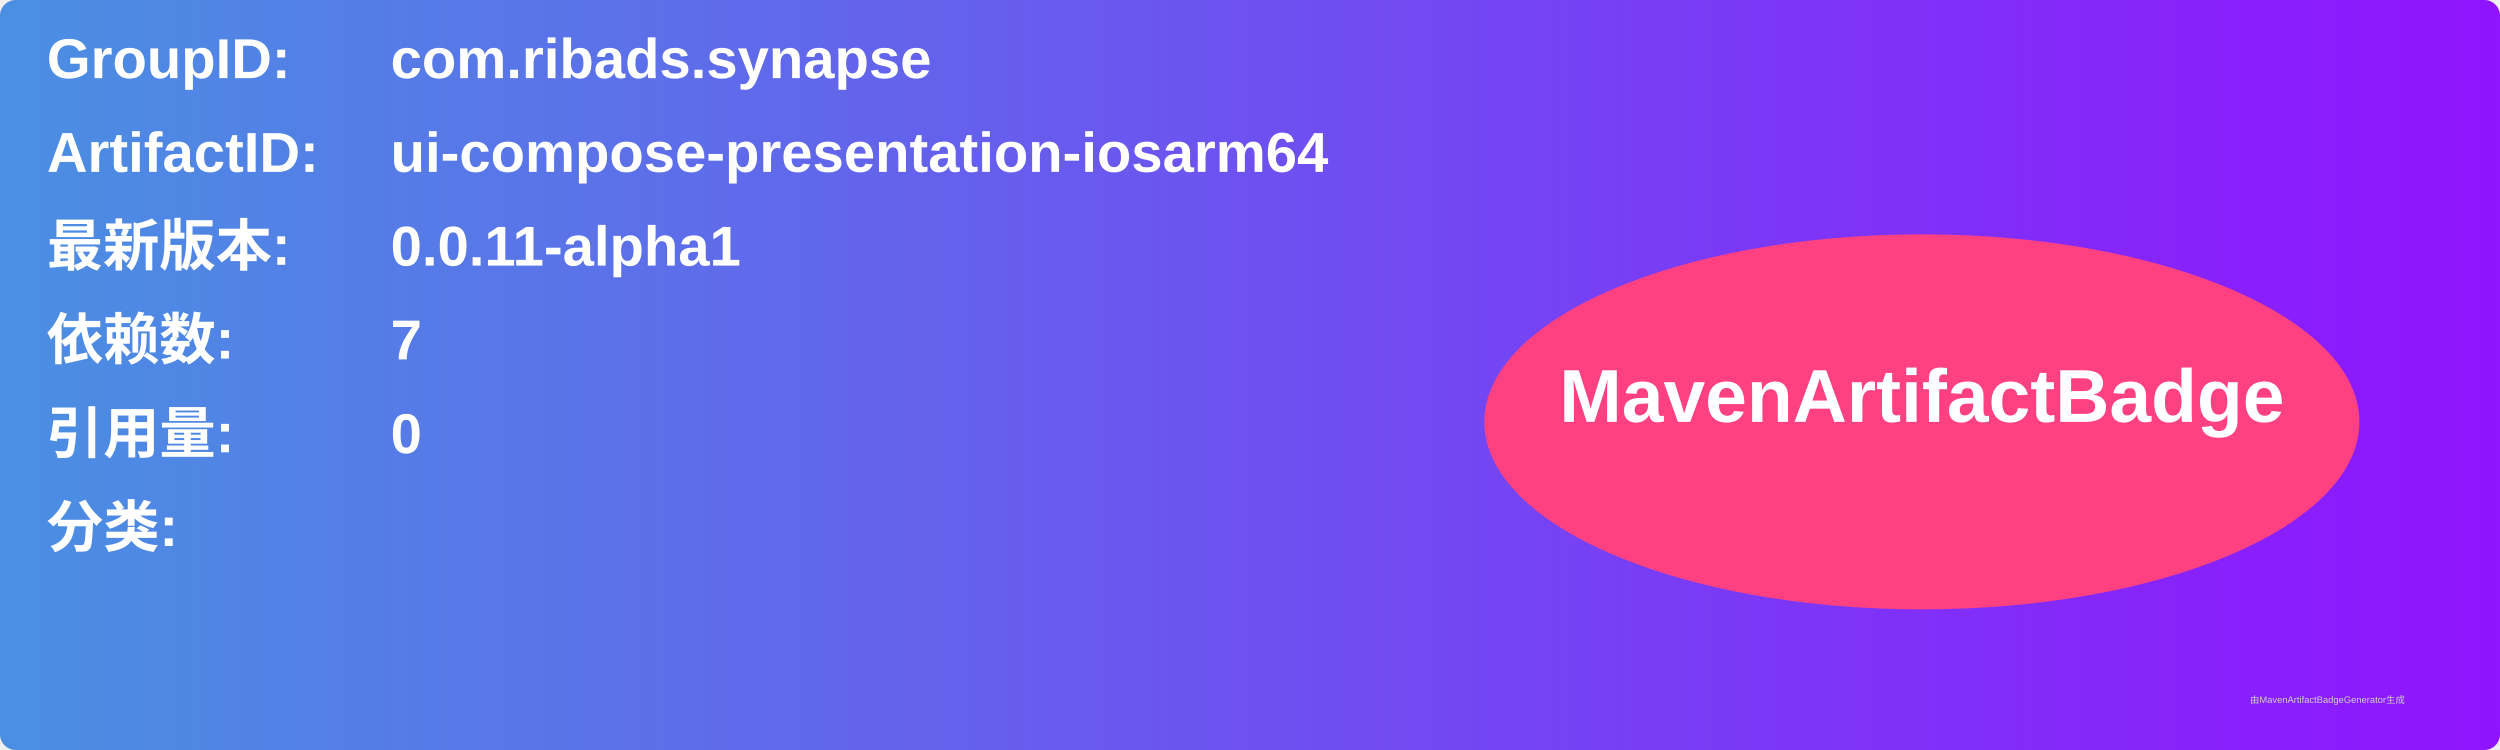
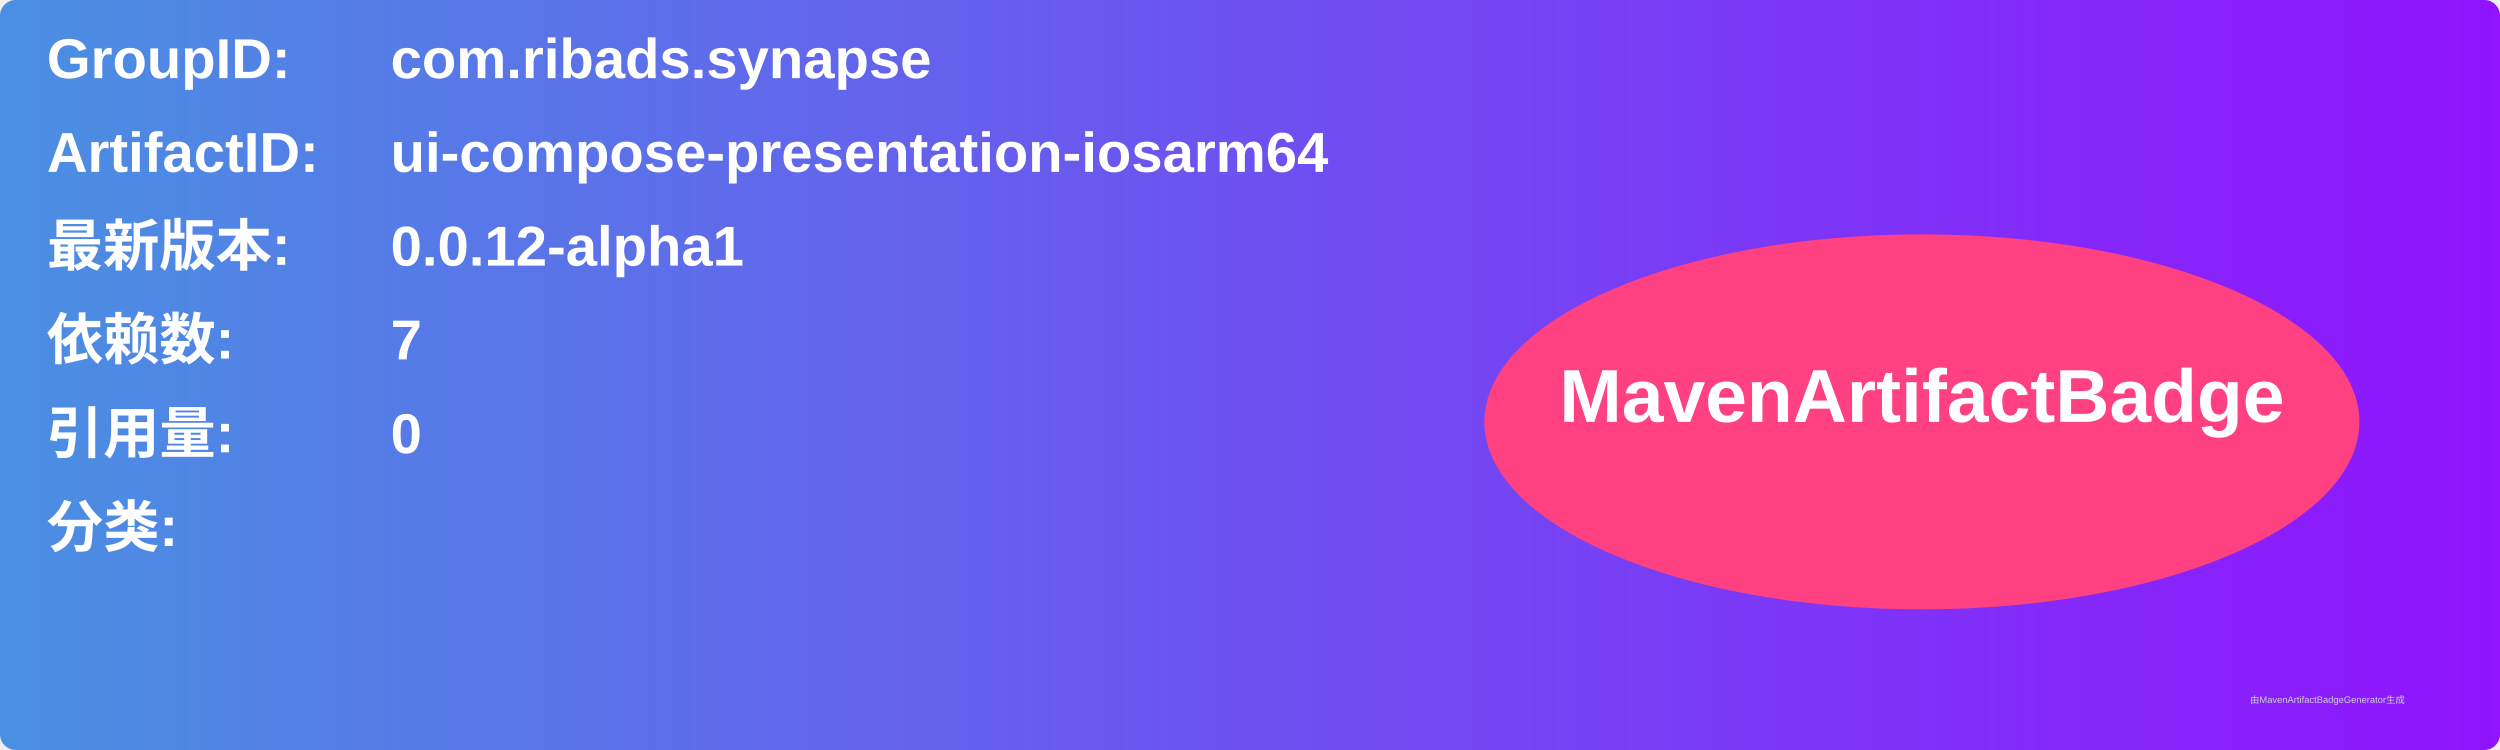
<svg xmlns="http://www.w3.org/2000/svg" width="800" height="240" viewBox="0 0 800 240">
  <linearGradient id="grad" x1="0%" y1="0%" x2="100%" y2="0%">
    <stop offset="0%" stop-color="#4a90e2" />
    <stop offset="100%" stop-color="#9013fe" />
  </linearGradient>
  <rect width="100%" height="100%" rx="5" ry="5" fill="url(#grad)" />
  <g transform="translate(15, 15)">
    <text x="0" y="10" font-family="Arial" font-size="18" fill="white" font-weight="bold" width="260">GroupID:</text>
    <text x="110" y="10" font-family="Arial" font-size="18" fill="white" font-weight="bold" width="460">com.ribads.synapse</text>
    <text x="0" y="40" font-family="Arial" font-size="18" fill="white" font-weight="bold" width="260">ArtifactID:</text>
    <text x="110" y="40" font-family="Arial" font-size="18" fill="white" font-weight="bold" width="460">ui-compose-presentation-iosarm64</text>
    <text x="0" y="70" font-family="Arial" font-size="18" fill="white" font-weight="bold">最新版本:</text>
    <text x="110" y="70" font-family="Arial" font-size="18" fill="white" font-weight="bold">
-       <tspan font-weight="bold">0.0.11-alpha1</tspan>
+       <tspan font-weight="bold">0.0.12-alpha1</tspan>
    </text>
    <text x="0" y="100" font-family="Arial" font-size="18" fill="white" font-weight="bold">依赖数: </text>
    <text x="110" y="100" font-family="Arial" font-size="18" fill="white">
      <tspan font-weight="bold">7</tspan>
    </text>
    <text x="0" y="130" font-family="Arial" font-size="18" fill="white" font-weight="bold">引用量: </text>
    <text x="110" y="130" font-family="Arial" font-size="18" fill="white">
      <tspan font-weight="bold">0</tspan>
    </text>
    <text x="0" y="160" font-family="Arial" font-size="18" fill="white" font-weight="bold">分类:</text>
    <text x="10" y="190" font-family="Arial" font-size="10" fill="white">
      <tspan font-weight="bold" />
    </text>
    <ellipse cx="600" cy="120" rx="140" ry="60" fill="#ff4081" />
    <text x="600" y="120" text-anchor="middle" font-family="Arial" font-size="24" fill="white" font-weight="bold">MavenArtifactBadge</text>
  </g>
  <text x="720" y="225" font-family="Arial" font-size="3" fill="#d0d0d0">由MavenArtifactBadgeGenerator生成</text>
</svg>
